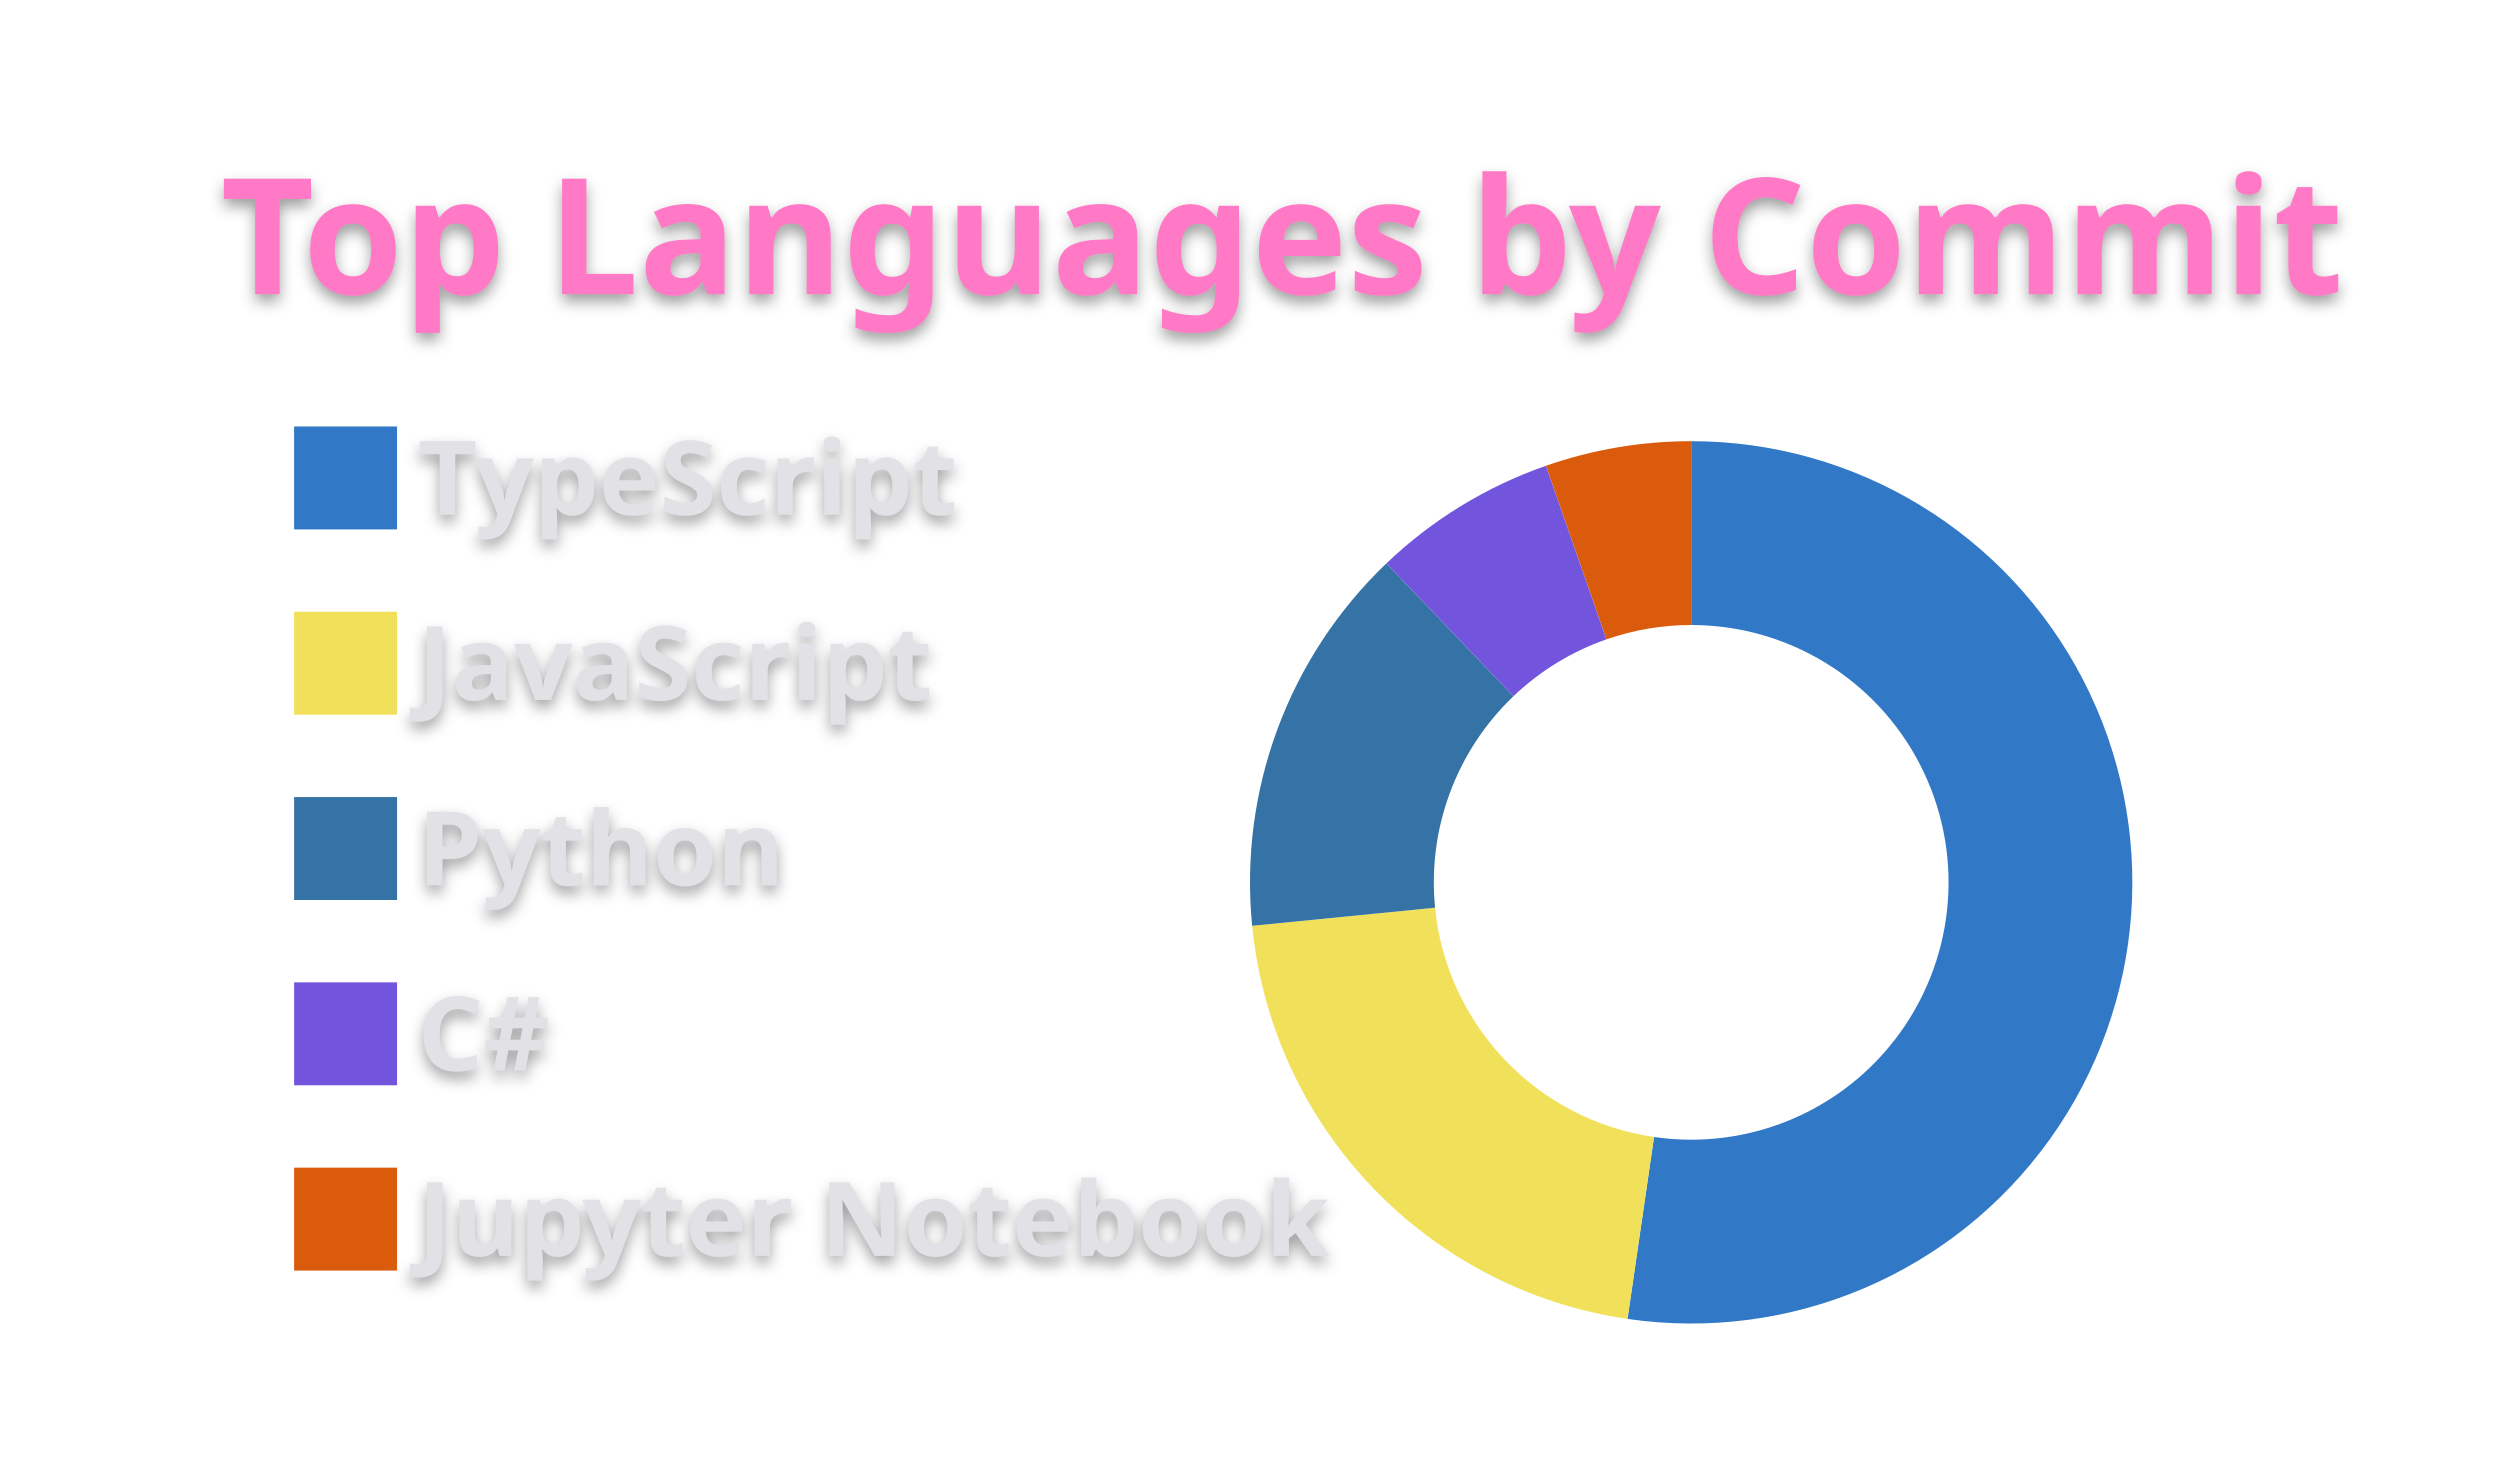
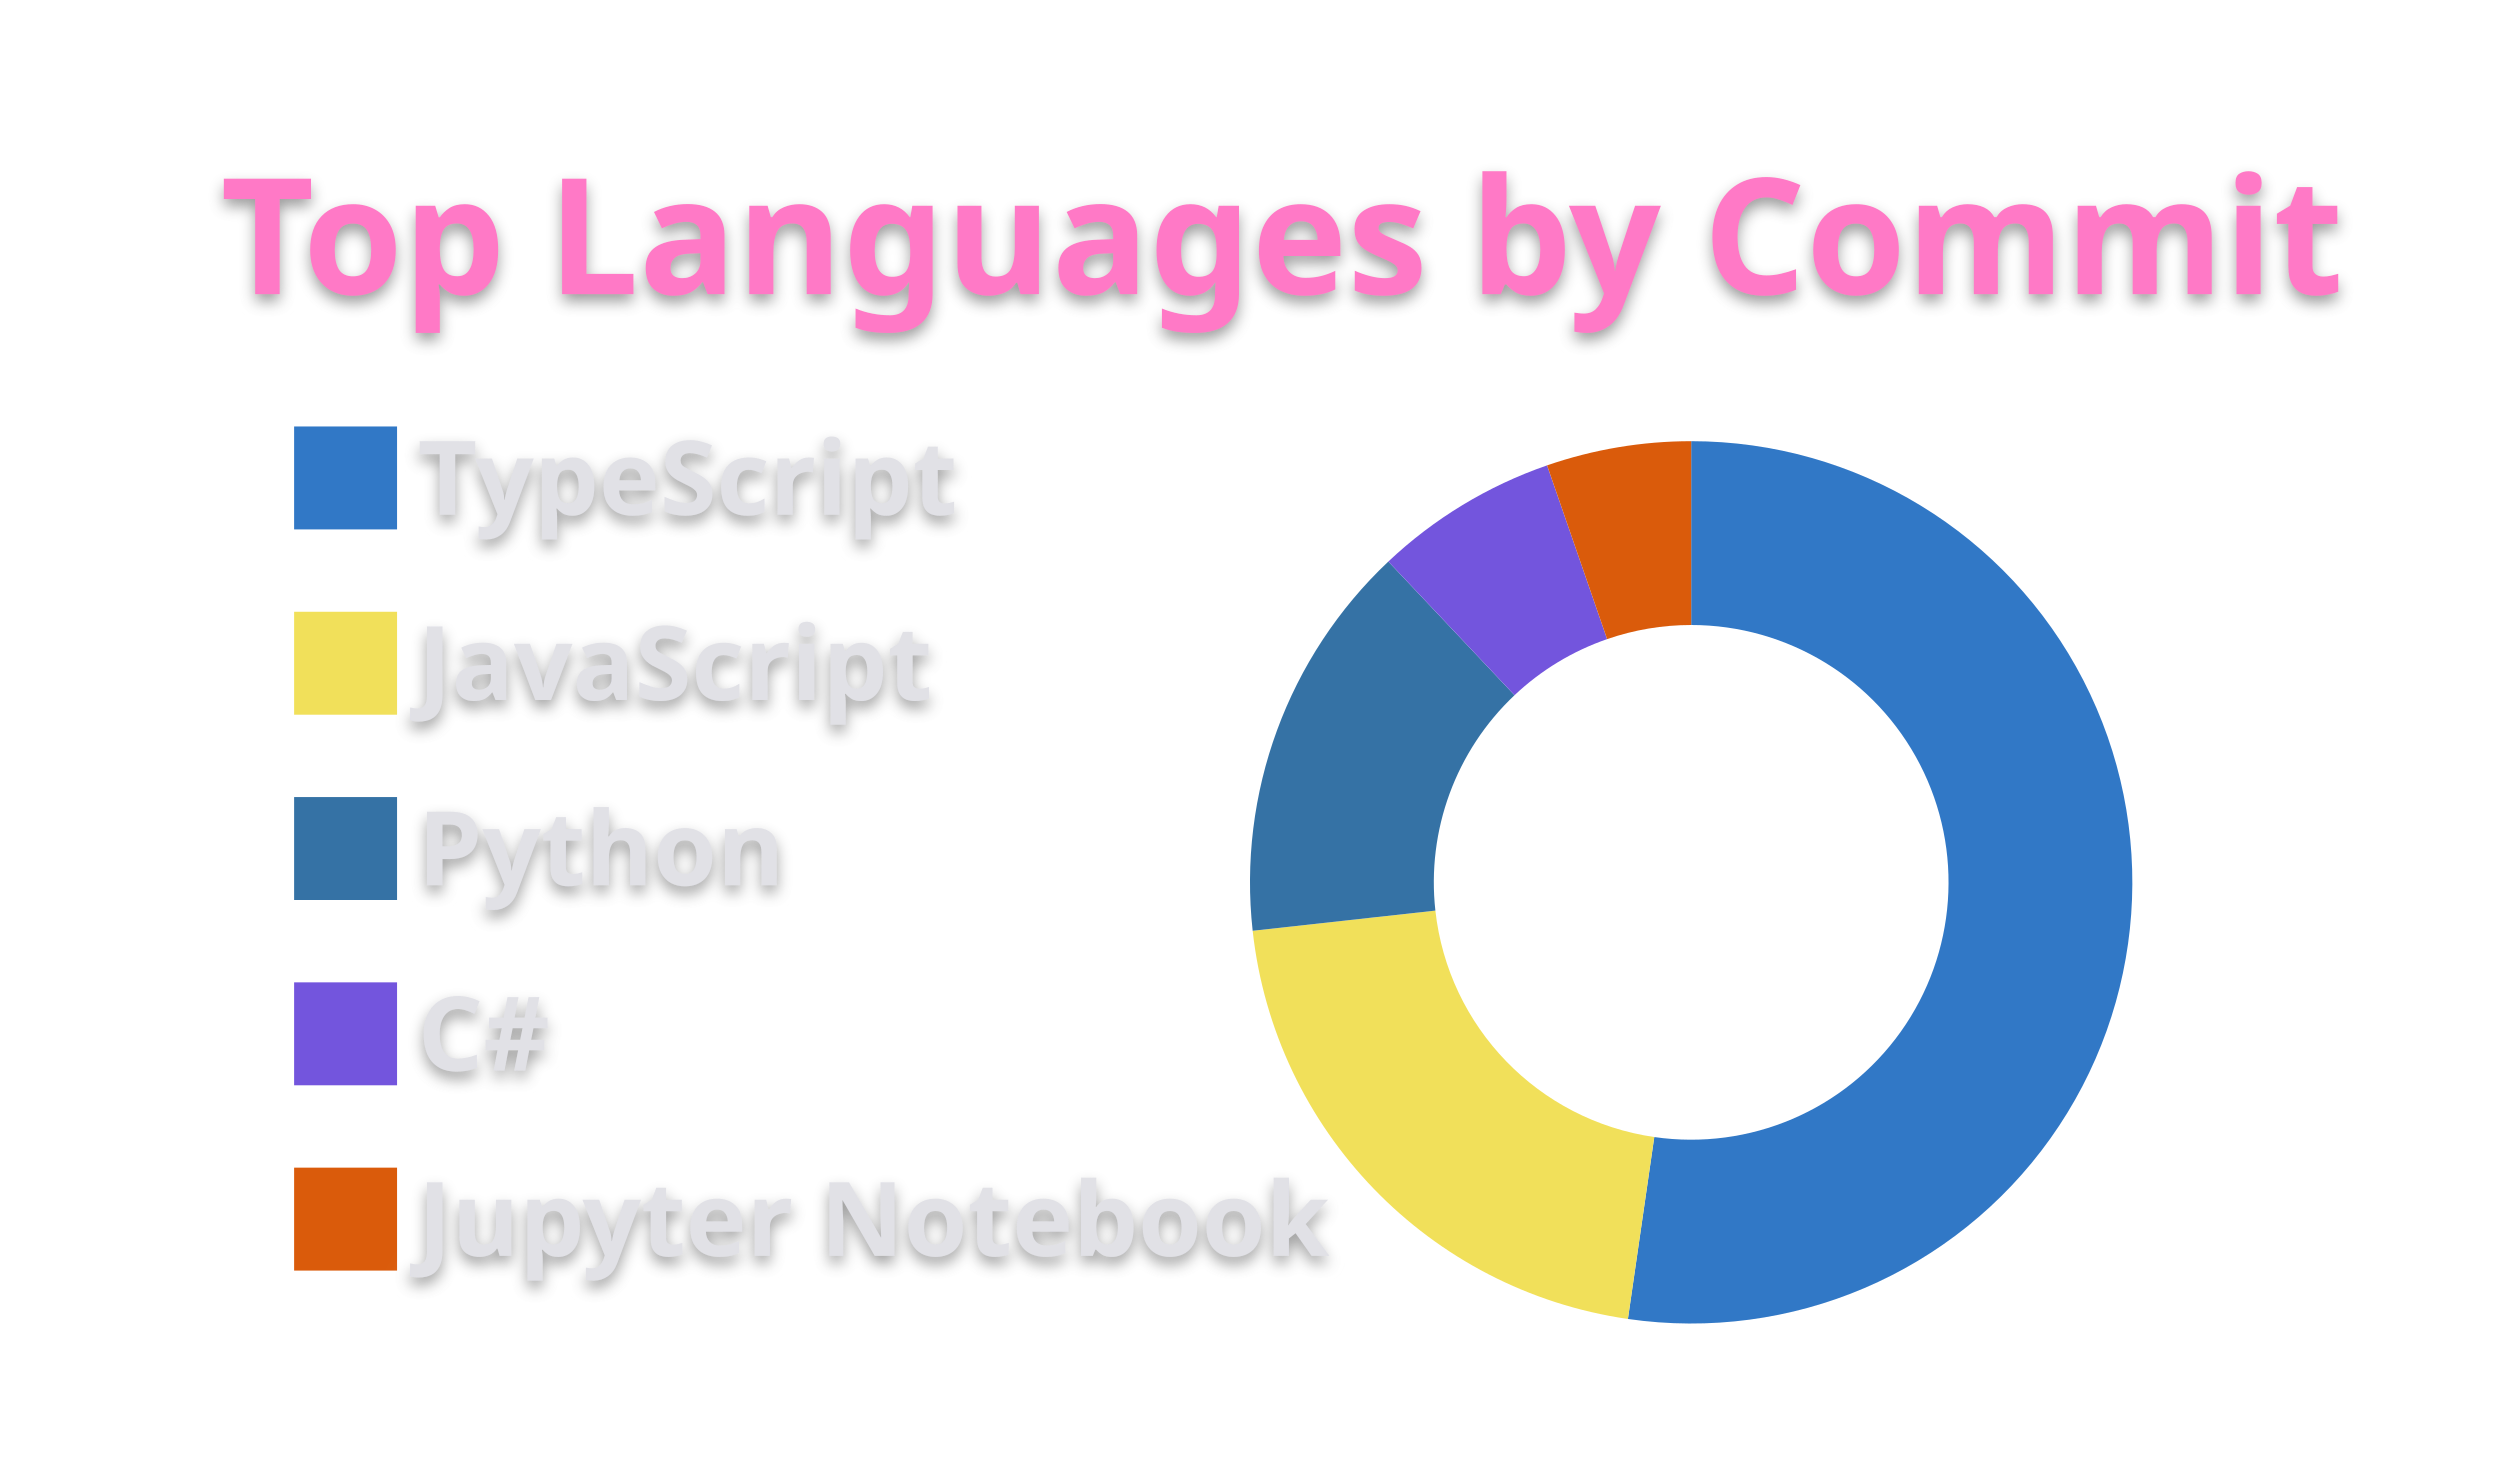
<svg xmlns="http://www.w3.org/2000/svg" width="340" height="200" viewBox="0 0 340 200">
  <style>* {
          font-family: 'Segoe UI', Ubuntu, "Helvetica Neue", Sans-Serif
        }
        text {
          font-weight: 600;
          filter: drop-shadow(0 1px 1px rgba(0, 0, 0, 0.65)) drop-shadow(0 0 1px rgba(255, 255, 255, 0.55));
        }</style>
  <g class="gpsc-root">
    <rect x="1" y="1" rx="5" ry="5" height="99%" width="99.412%" stroke="#000000" stroke-width="1" fill="#ffffff00" stroke-opacity="0" />
    <text x="30" y="40" class="gpsc-item" style="--gpsc-i: 0; font-size: 22px; fill: #ff79c6;">Top Languages by Commit</text>
    <g transform="translate(0,40)">
      <g transform="translate(40,0)">
        <rect y="18" width="14" height="14" class="gpsc-item" style="--gpsc-i: 0; stroke-width: 1px;" fill="#3178c6" stroke="#ffffff00" />
        <rect y="43.2" width="14" height="14" class="gpsc-item" style="--gpsc-i: 1; stroke-width: 1px;" fill="#f1e05a" stroke="#ffffff00" />
        <rect y="68.4" width="14" height="14" class="gpsc-item" style="--gpsc-i: 2; stroke-width: 1px;" fill="#3572A5" stroke="#ffffff00" />
        <rect y="93.6" width="14" height="14" class="gpsc-item" style="--gpsc-i: 3; stroke-width: 1px;" fill="#7355dd" stroke="#ffffff00" />
        <rect y="118.8" width="14" height="14" class="gpsc-item" style="--gpsc-i: 4; stroke-width: 1px;" fill="#DA5B0B" stroke="#ffffff00" />
        <text x="16.8" y="30" class="gpsc-item" style="--gpsc-i: 0; fill: #e1e1e6; font-size: 14px;">TypeScript</text>
        <text x="16.8" y="55.2" class="gpsc-item" style="--gpsc-i: 1; fill: #e1e1e6; font-size: 14px;">JavaScript</text>
        <text x="16.8" y="80.4" class="gpsc-item" style="--gpsc-i: 2; fill: #e1e1e6; font-size: 14px;">Python</text>
        <text x="16.8" y="105.6" class="gpsc-item" style="--gpsc-i: 3; fill: #e1e1e6; font-size: 14px;">C#</text>
        <text x="16.8" y="130.8" class="gpsc-item" style="--gpsc-i: 4; fill: #e1e1e6; font-size: 14px;">Jupyter Notebook</text>
      </g>
      <g transform="translate( 230, 80 )">
        <g class="arc" style="--gpsc-i: 0;">
-           <path d="M3.67394039744206e-15,-60A60,60,0,1,1,-8.66,59.372L-5.052,34.633A35,35,0,1,0,2.1431318985078682e-15,-35Z" style="fill: #3178c6; stroke-width: 2px;" stroke="#ffffff00" />
+           <path d="M3.67394039744206e-15,-60A60,60,0,1,1,-8.604,59.38L-5.019,34.638A35,35,0,1,0,2.1431318985078682e-15,-35Z" style="fill: #3178c6; stroke-width: 2px;" stroke="#ffffff00" />
        </g>
        <g class="arc" style="--gpsc-i: 1;">
-           <path d="M-8.66,59.372A60,60,0,0,1,-59.708,5.909L-34.83,3.447A35,35,0,0,0,-5.052,34.633Z" style="fill: #f1e05a; stroke-width: 2px;" stroke="#ffffff00" />
+           <path d="M-8.604,59.38A60,60,0,0,1,-59.638,6.584L-34.789,3.841A35,35,0,0,0,-5.019,34.638Z" style="fill: #f1e05a; stroke-width: 2px;" stroke="#ffffff00" />
        </g>
        <g class="arc" style="--gpsc-i: 2;">
-           <path d="M-59.708,5.909A60,60,0,0,1,-41.448,-43.383L-24.178,-25.307A35,35,0,0,0,-34.83,3.447Z" style="fill: #3572A5; stroke-width: 2px;" stroke="#ffffff00" />
+           <path d="M-59.638,6.584A60,60,0,0,1,-41.186,-43.632L-24.025,-25.452A35,35,0,0,0,-34.789,3.841Z" style="fill: #3572A5; stroke-width: 2px;" stroke="#ffffff00" />
        </g>
        <g class="arc" style="--gpsc-i: 3;">
-           <path d="M-41.448,-43.383A60,60,0,0,1,-19.748,-56.657L-11.52,-33.05A35,35,0,0,0,-24.178,-25.307Z" style="fill: #7355dd; stroke-width: 2px;" stroke="#ffffff00" />
+           <path d="M-41.186,-43.632A60,60,0,0,1,-19.598,-56.709L-11.432,-33.08A35,35,0,0,0,-24.025,-25.452Z" style="fill: #7355dd; stroke-width: 2px;" stroke="#ffffff00" />
        </g>
        <g class="arc" style="--gpsc-i: 4;">
-           <path d="M-19.748,-56.657A60,60,0,0,1,-1.1021821192326178e-14,-60L-6.429395695523604e-15,-35A35,35,0,0,0,-11.52,-33.05Z" style="fill: #DA5B0B; stroke-width: 2px;" stroke="#ffffff00" />
+           <path d="M-19.598,-56.709A60,60,0,0,1,-1.1021821192326178e-14,-60L-6.429395695523604e-15,-35A35,35,0,0,0,-11.432,-33.08Z" style="fill: #DA5B0B; stroke-width: 2px;" stroke="#ffffff00" />
        </g>
      </g>
    </g>
  </g>
</svg>
